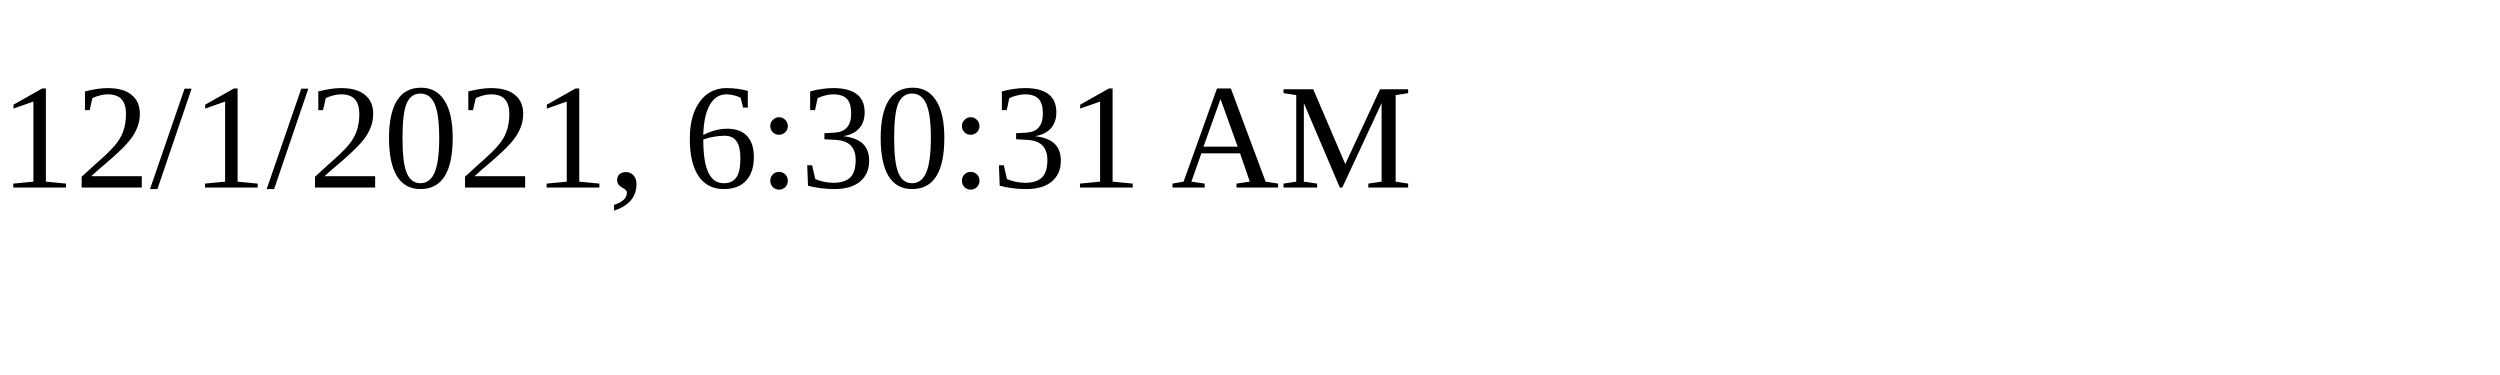
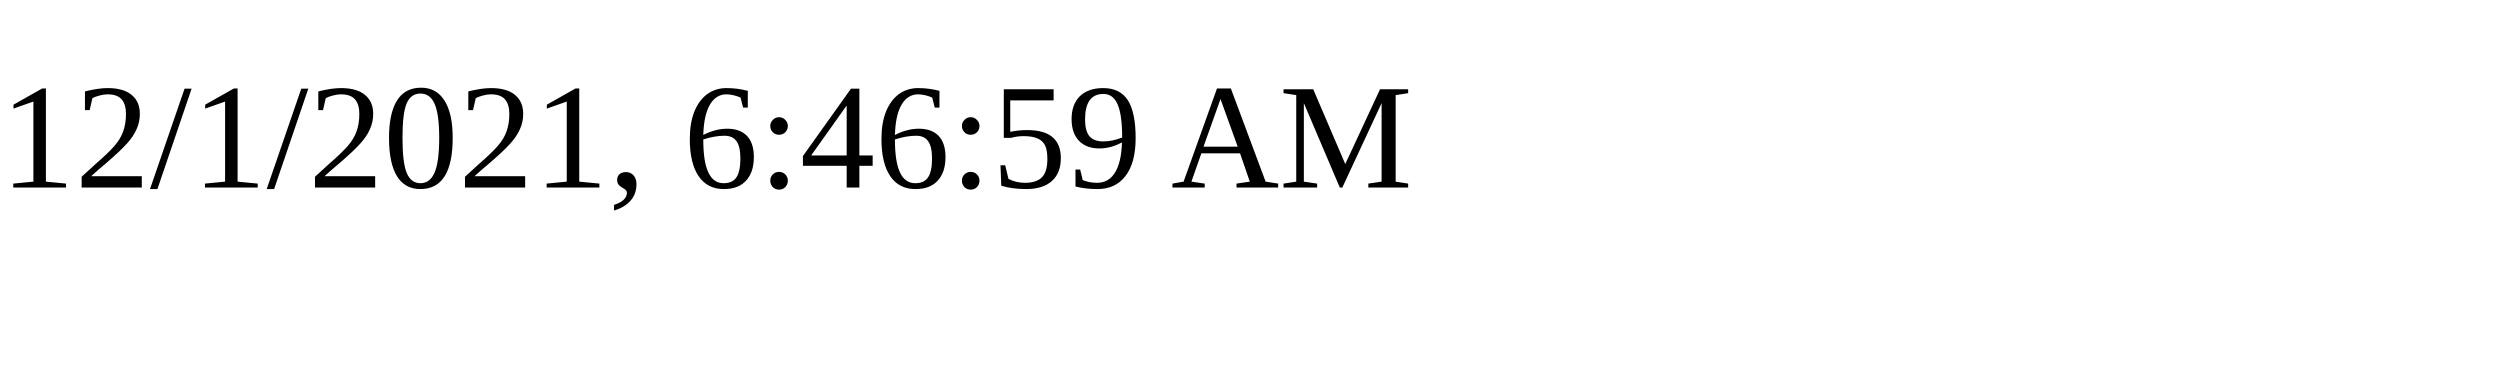
<svg xmlns="http://www.w3.org/2000/svg" height="30" width="200">
-   <text x="0" y="15">12/1/2021, 6:30:31 AM</text>
+   <text x="0" y="15">12/1/2021, 6:46:59 AM</text>
</svg>
